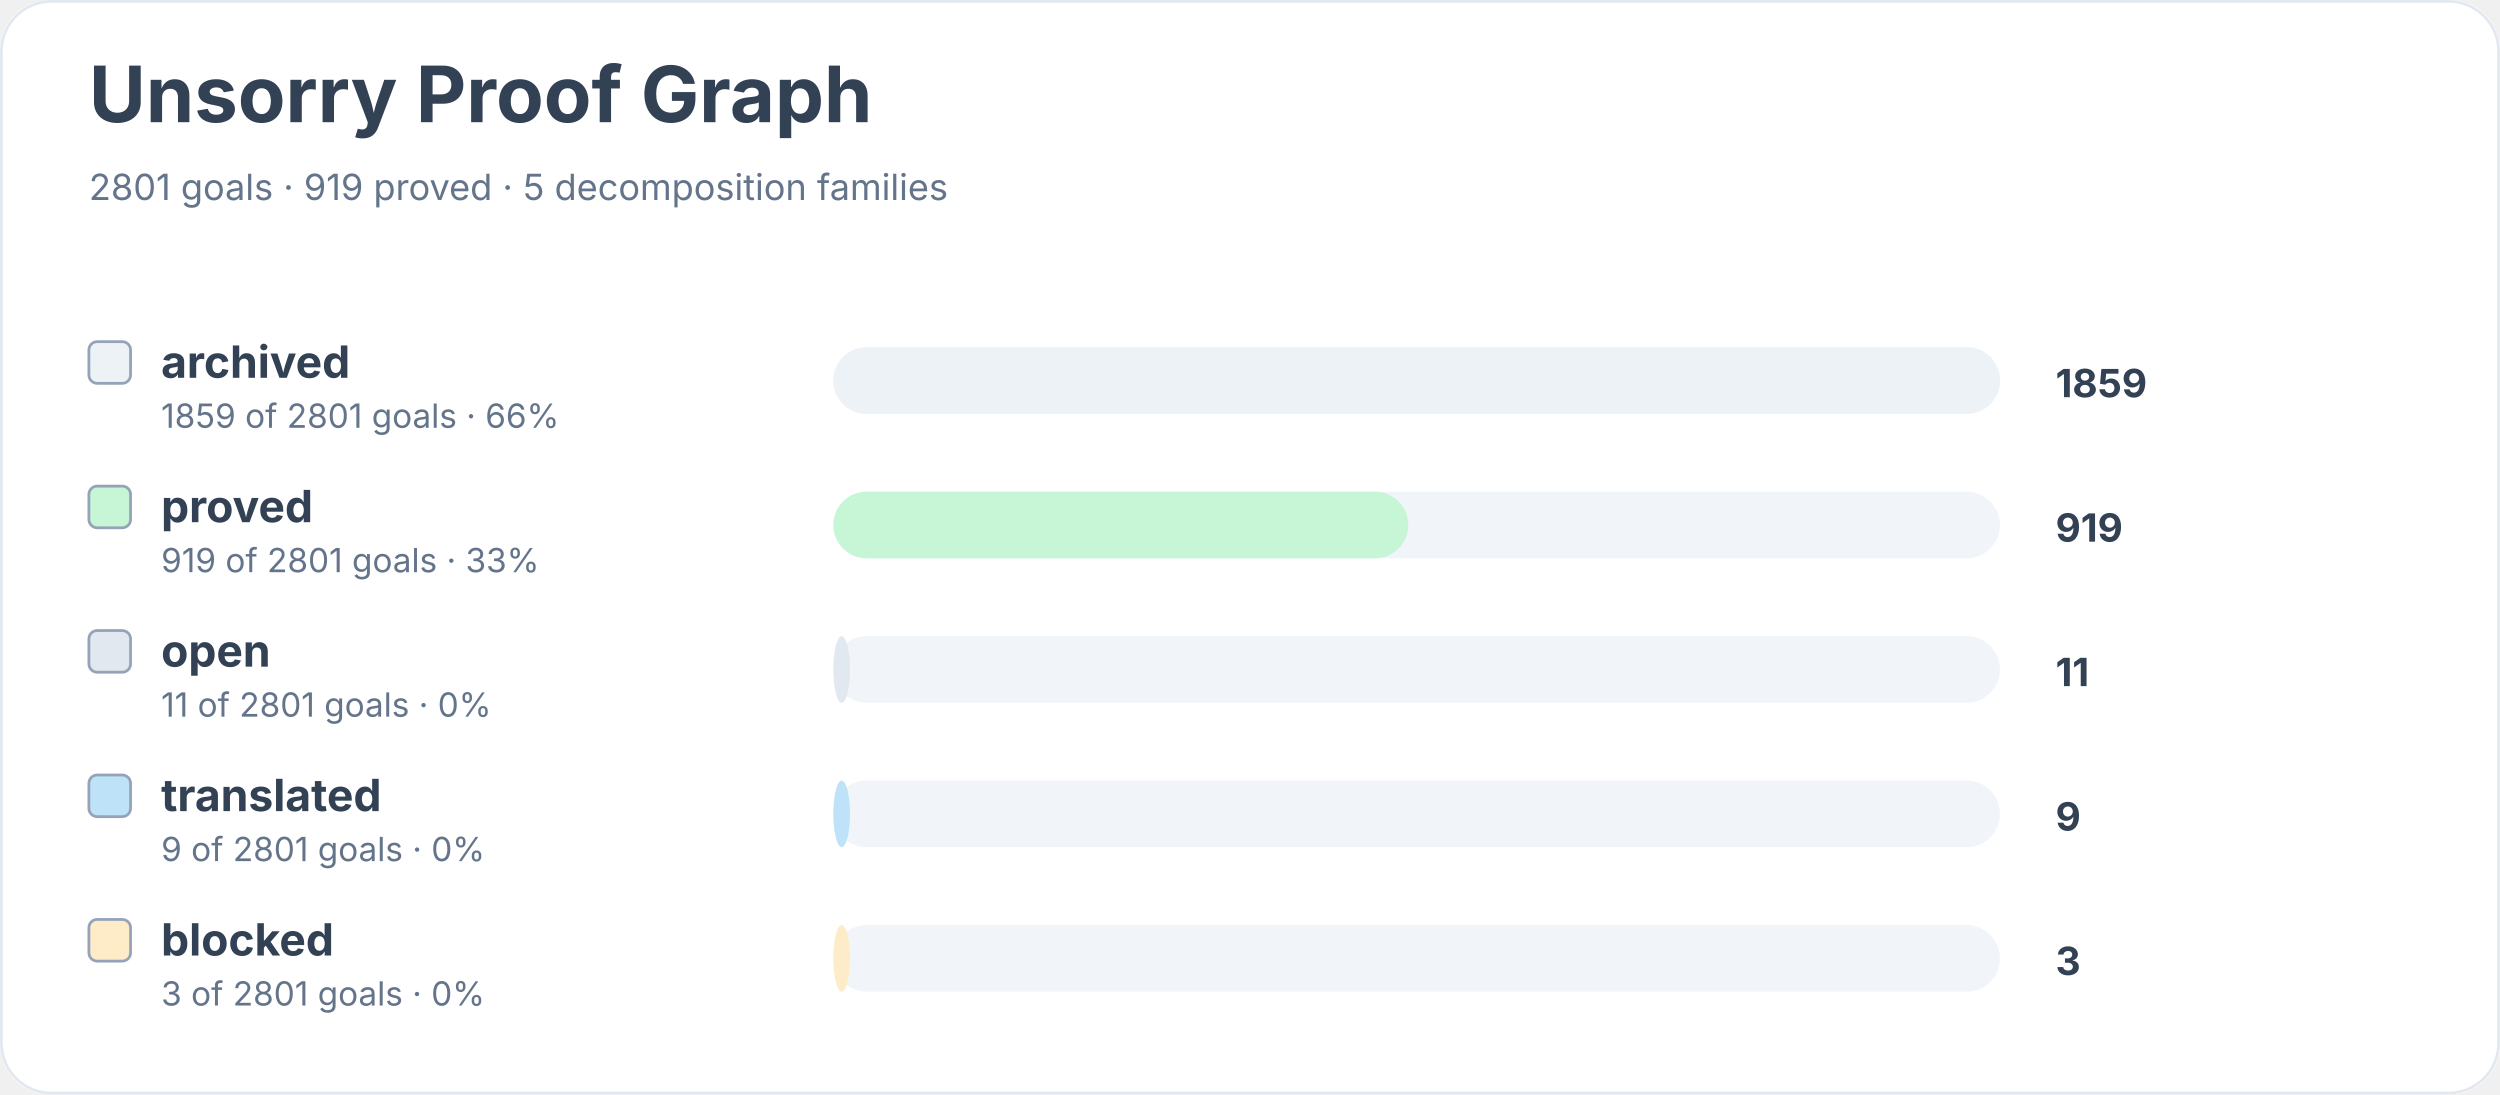
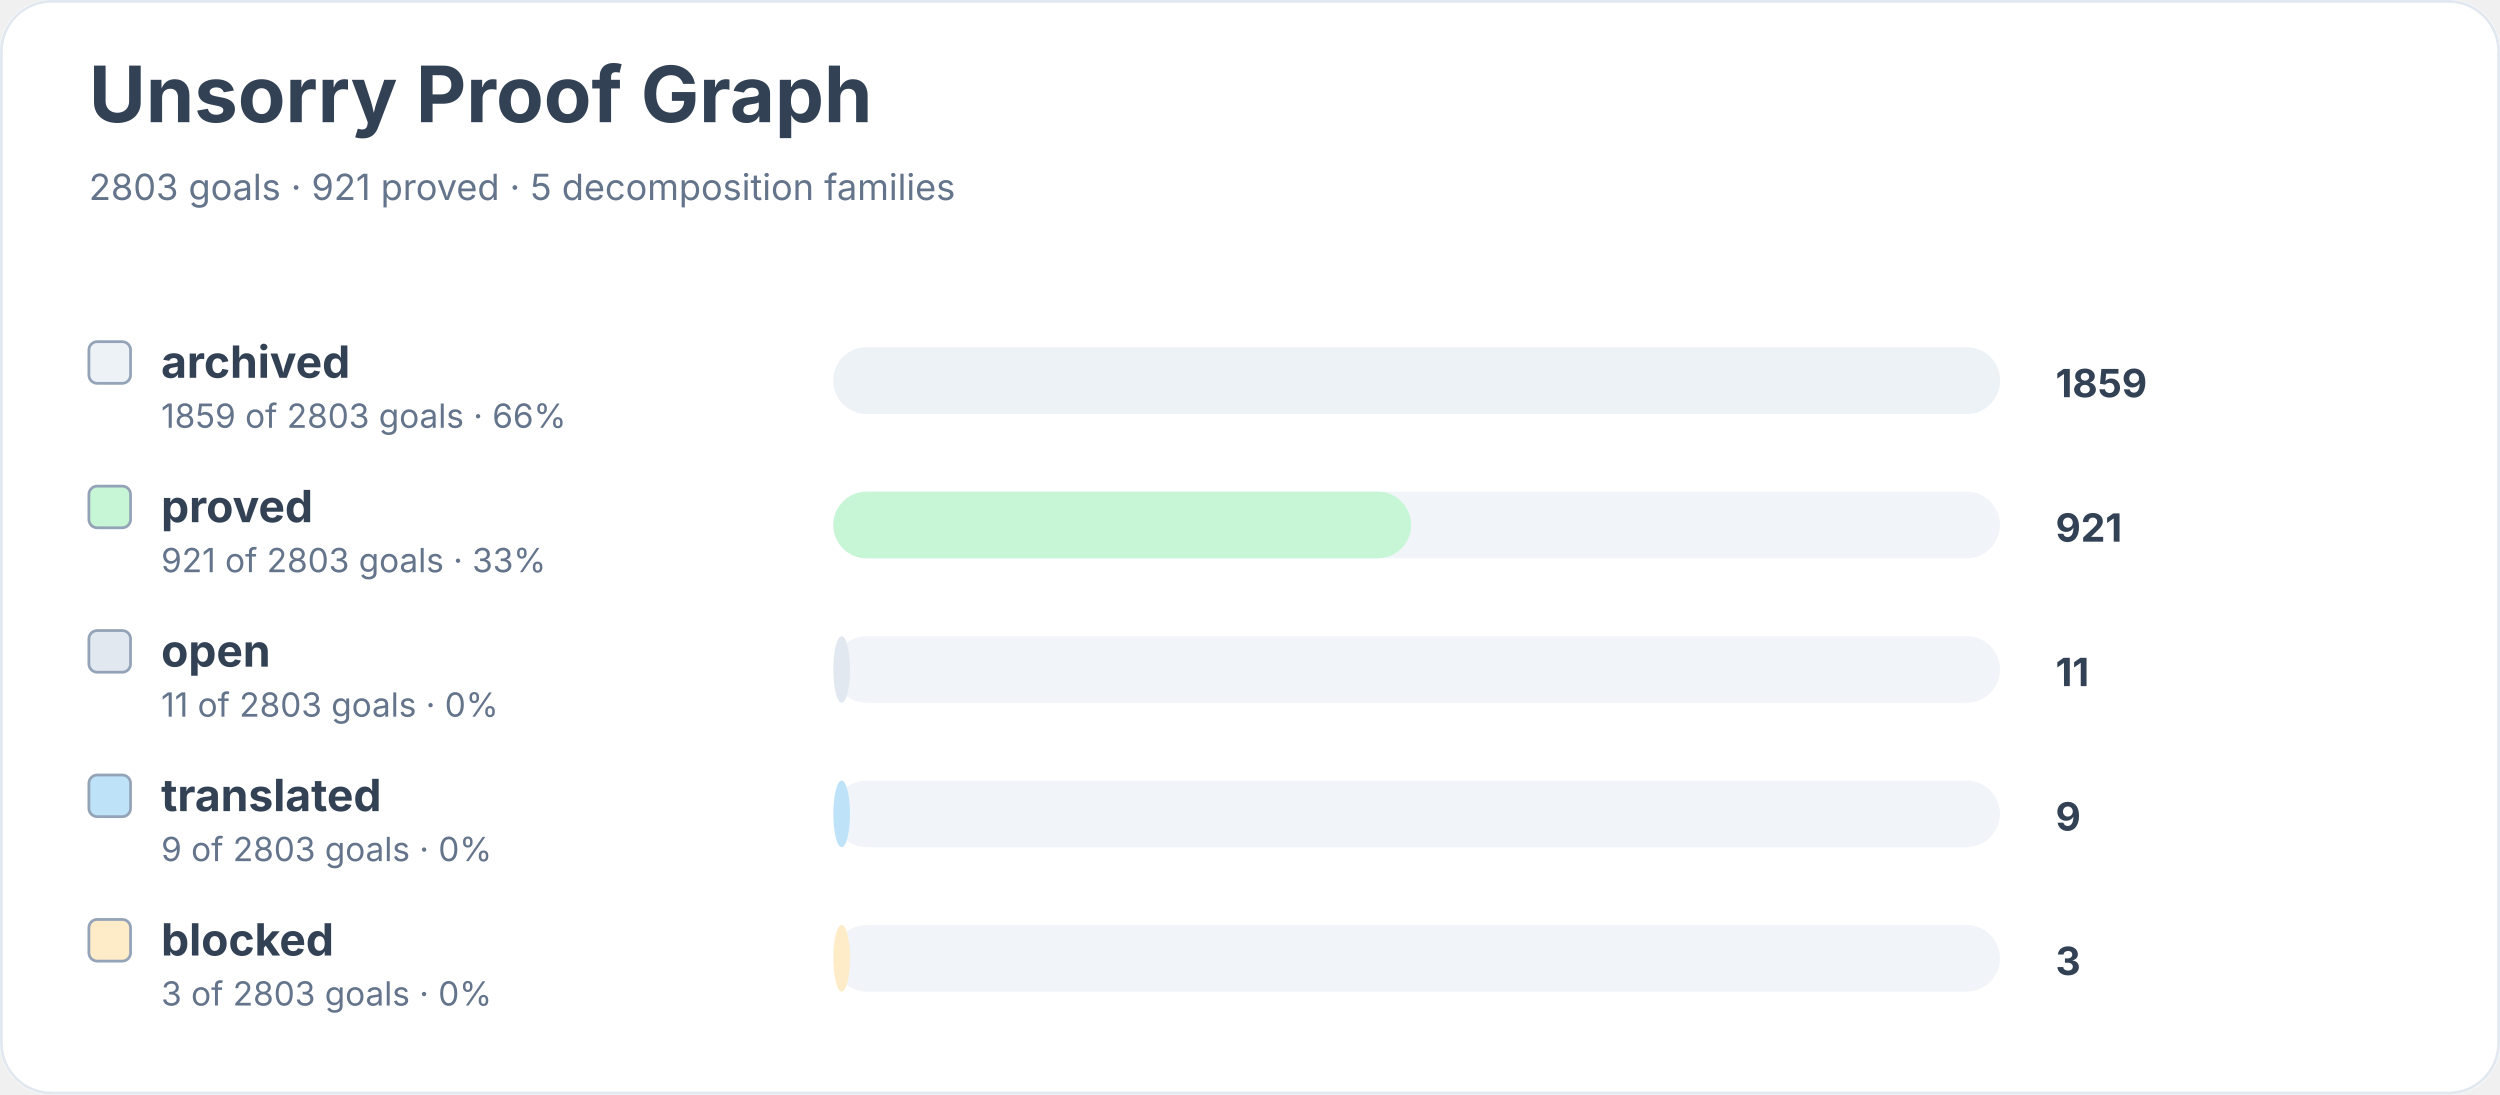
<svg xmlns="http://www.w3.org/2000/svg" width="900" height="394" viewBox="0 0 900 394" role="img" aria-labelledby="title desc">
  <rect width="900" height="100%" rx="18" fill="#ffffff" />
  <rect x="0.5" y="0.5" width="899" height="393" rx="18" fill="none" stroke="#e2e8f0" />
  <text x="32" y="44" font-family="Inter, system-ui, sans-serif" font-size="28" font-weight="700" fill="#334155">Unsorry Proof Graph</text>
-   <text x="32" y="72" font-family="Inter, system-ui, sans-serif" font-size="13" fill="#64748b">2801 goals · 919 proved · 5 decomposition families</text>
+   <text x="32" y="72" font-family="Inter, system-ui, sans-serif" font-size="13" fill="#64748b">2803 goals · 921 proved · 5 decomposition families</text>
  <rect x="32" y="123" width="15" height="15" rx="3" fill="#edf2f7" stroke="#94a3b8" />
  <text x="58" y="136" font-family="Inter, system-ui, sans-serif" font-size="16" font-weight="650" fill="#334155">archived</text>
-   <text x="58" y="154" font-family="Inter, system-ui, sans-serif" font-size="12" fill="#64748b">1859 of 2801 goals · 66%</text>
+   <text x="58" y="154" font-family="Inter, system-ui, sans-serif" font-size="12" fill="#64748b">1859 of 2803 goals · 66%</text>
  <rect x="300" y="125" width="420" height="24" rx="12" fill="#f1f5f9" />
  <rect x="300" y="125" width="420" height="24" rx="12" fill="#edf2f7" />
  <text x="740" y="143" font-family="Inter, system-ui, sans-serif" font-size="14" font-weight="700" fill="#334155">1859</text>
  <rect x="32" y="175" width="15" height="15" rx="3" fill="#c6f6d5" stroke="#94a3b8" />
  <text x="58" y="188" font-family="Inter, system-ui, sans-serif" font-size="16" font-weight="650" fill="#334155">proved</text>
-   <text x="58" y="206" font-family="Inter, system-ui, sans-serif" font-size="12" fill="#64748b">919 of 2801 goals · 33%</text>
+   <text x="58" y="206" font-family="Inter, system-ui, sans-serif" font-size="12" fill="#64748b">921 of 2803 goals · 33%</text>
  <rect x="300" y="177" width="420" height="24" rx="12" fill="#f1f5f9" />
-   <rect x="300" y="177" width="207" height="24" rx="12" fill="#c6f6d5" />
-   <text x="740" y="195" font-family="Inter, system-ui, sans-serif" font-size="14" font-weight="700" fill="#334155">919</text>
+   <rect x="300" y="177" width="208" height="24" rx="12" fill="#c6f6d5" />
+   <text x="740" y="195" font-family="Inter, system-ui, sans-serif" font-size="14" font-weight="700" fill="#334155">921</text>
  <rect x="32" y="227" width="15" height="15" rx="3" fill="#e2e8f0" stroke="#94a3b8" />
  <text x="58" y="240" font-family="Inter, system-ui, sans-serif" font-size="16" font-weight="650" fill="#334155">open</text>
-   <text x="58" y="258" font-family="Inter, system-ui, sans-serif" font-size="12" fill="#64748b">11 of 2801 goals · 0%</text>
+   <text x="58" y="258" font-family="Inter, system-ui, sans-serif" font-size="12" fill="#64748b">11 of 2803 goals · 0%</text>
  <rect x="300" y="229" width="420" height="24" rx="12" fill="#f1f5f9" />
  <rect x="300" y="229" width="6" height="24" rx="12" fill="#e2e8f0" />
  <text x="740" y="247" font-family="Inter, system-ui, sans-serif" font-size="14" font-weight="700" fill="#334155">11</text>
  <rect x="32" y="279" width="15" height="15" rx="3" fill="#bee3f8" stroke="#94a3b8" />
  <text x="58" y="292" font-family="Inter, system-ui, sans-serif" font-size="16" font-weight="650" fill="#334155">translated</text>
-   <text x="58" y="310" font-family="Inter, system-ui, sans-serif" font-size="12" fill="#64748b">9 of 2801 goals · 0%</text>
+   <text x="58" y="310" font-family="Inter, system-ui, sans-serif" font-size="12" fill="#64748b">9 of 2803 goals · 0%</text>
  <rect x="300" y="281" width="420" height="24" rx="12" fill="#f1f5f9" />
  <rect x="300" y="281" width="6" height="24" rx="12" fill="#bee3f8" />
  <text x="740" y="299" font-family="Inter, system-ui, sans-serif" font-size="14" font-weight="700" fill="#334155">9</text>
  <rect x="32" y="331" width="15" height="15" rx="3" fill="#feebc8" stroke="#94a3b8" />
  <text x="58" y="344" font-family="Inter, system-ui, sans-serif" font-size="16" font-weight="650" fill="#334155">blocked</text>
-   <text x="58" y="362" font-family="Inter, system-ui, sans-serif" font-size="12" fill="#64748b">3 of 2801 goals · 0%</text>
+   <text x="58" y="362" font-family="Inter, system-ui, sans-serif" font-size="12" fill="#64748b">3 of 2803 goals · 0%</text>
  <rect x="300" y="333" width="420" height="24" rx="12" fill="#f1f5f9" />
  <rect x="300" y="333" width="6" height="24" rx="12" fill="#feebc8" />
  <text x="740" y="351" font-family="Inter, system-ui, sans-serif" font-size="14" font-weight="700" fill="#334155">3</text>
</svg>
